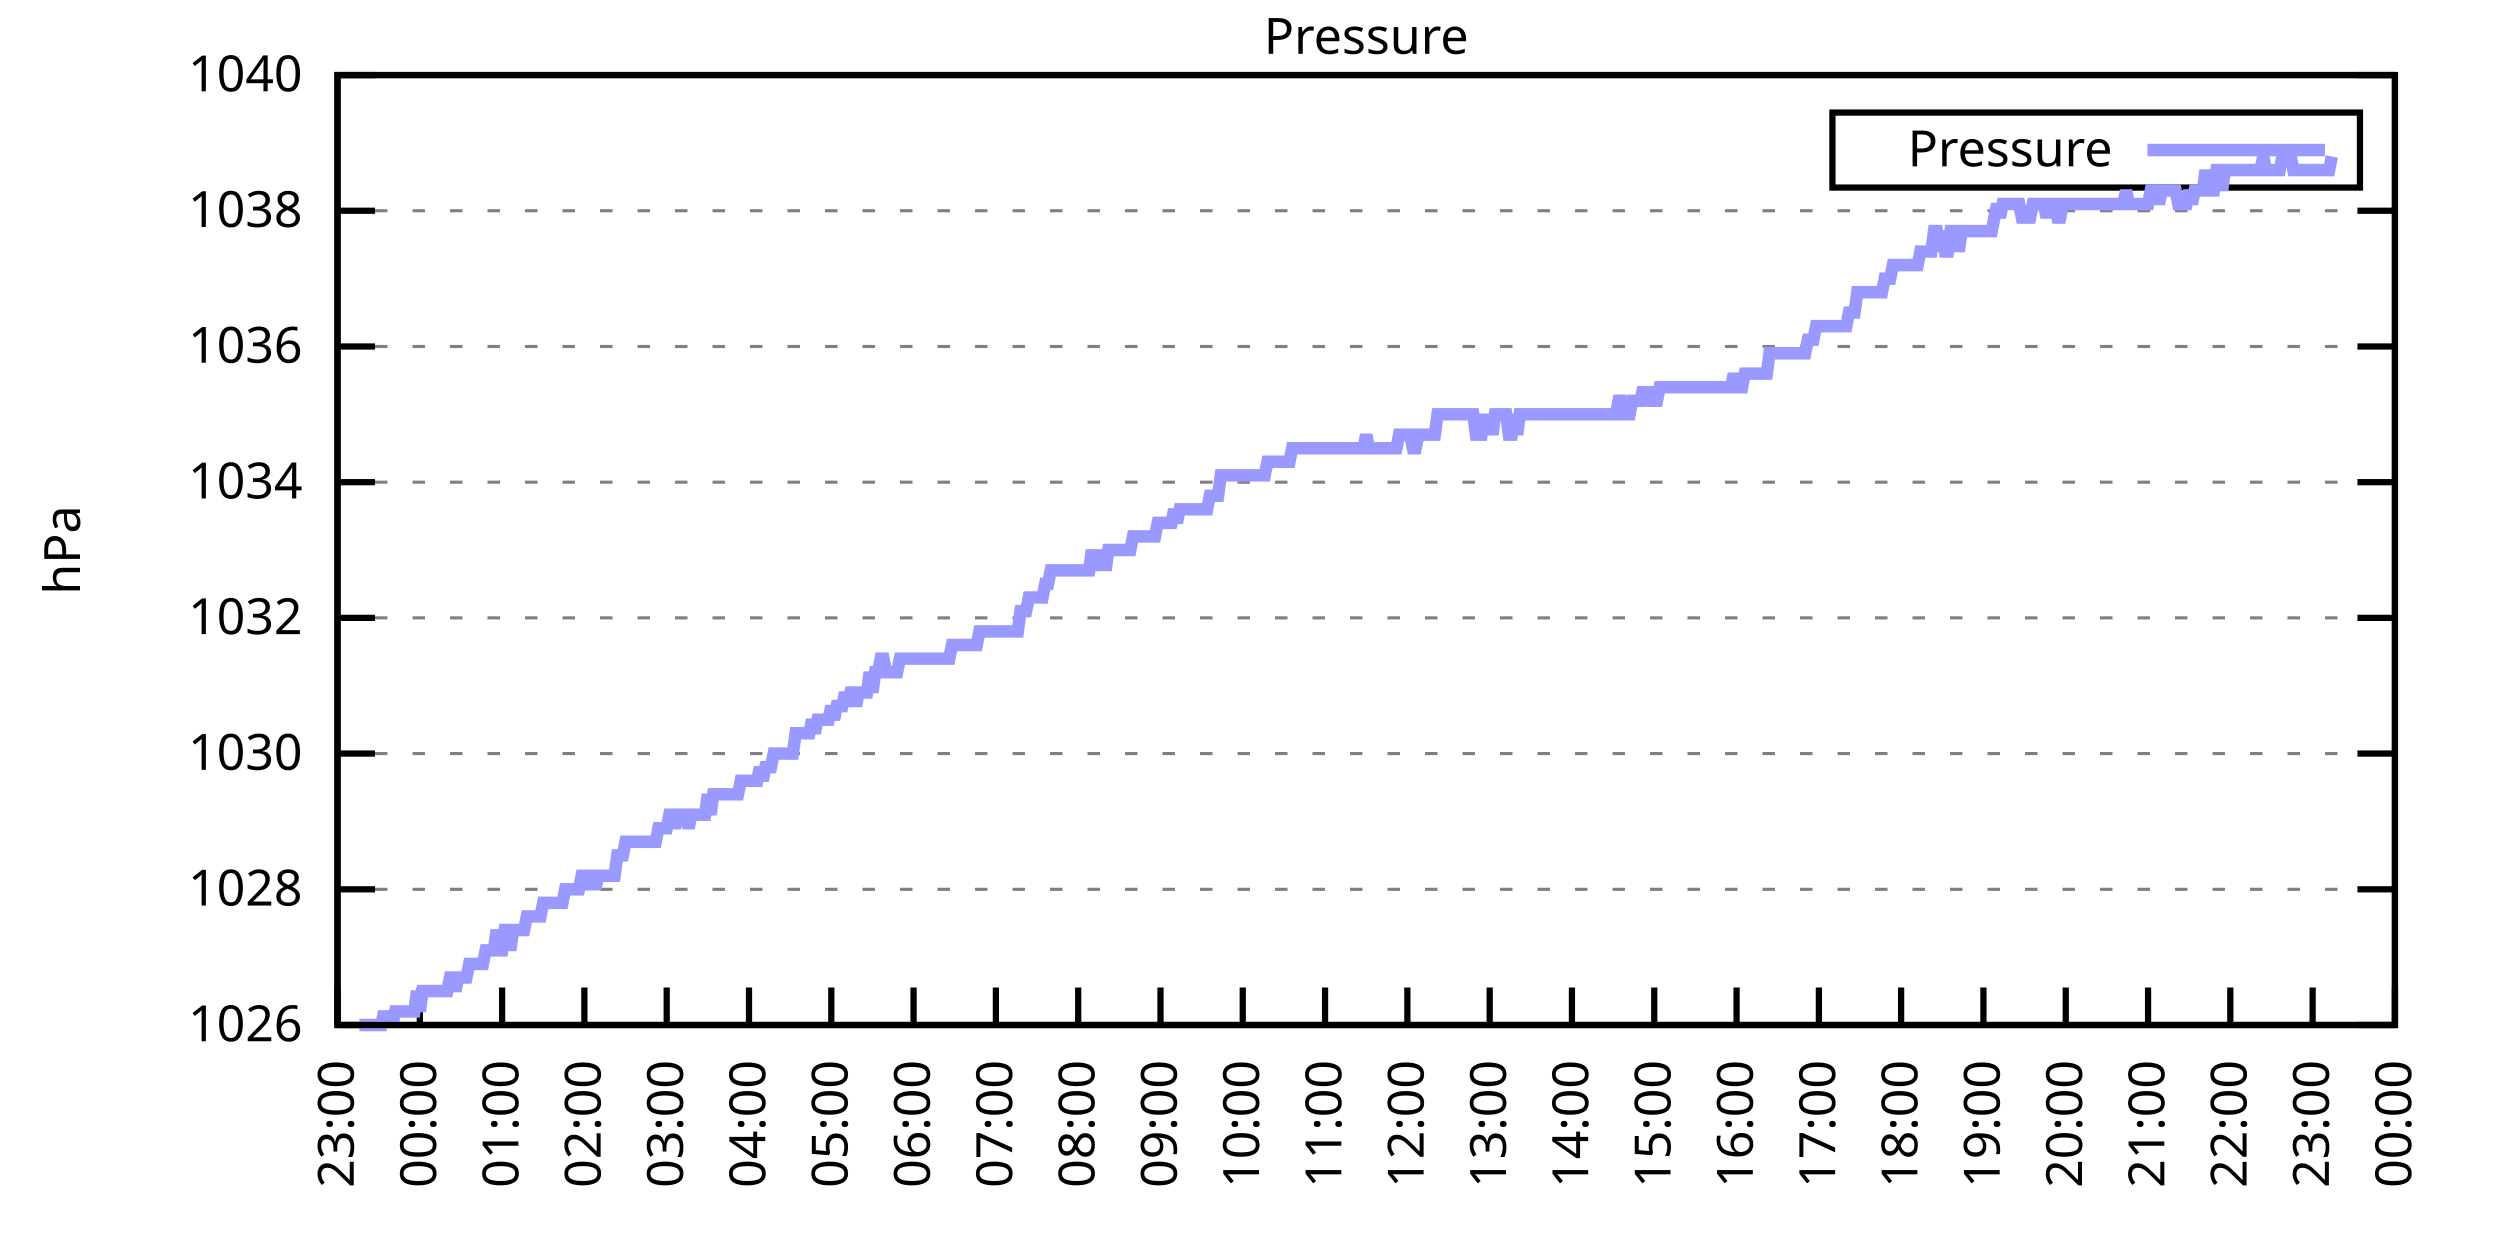
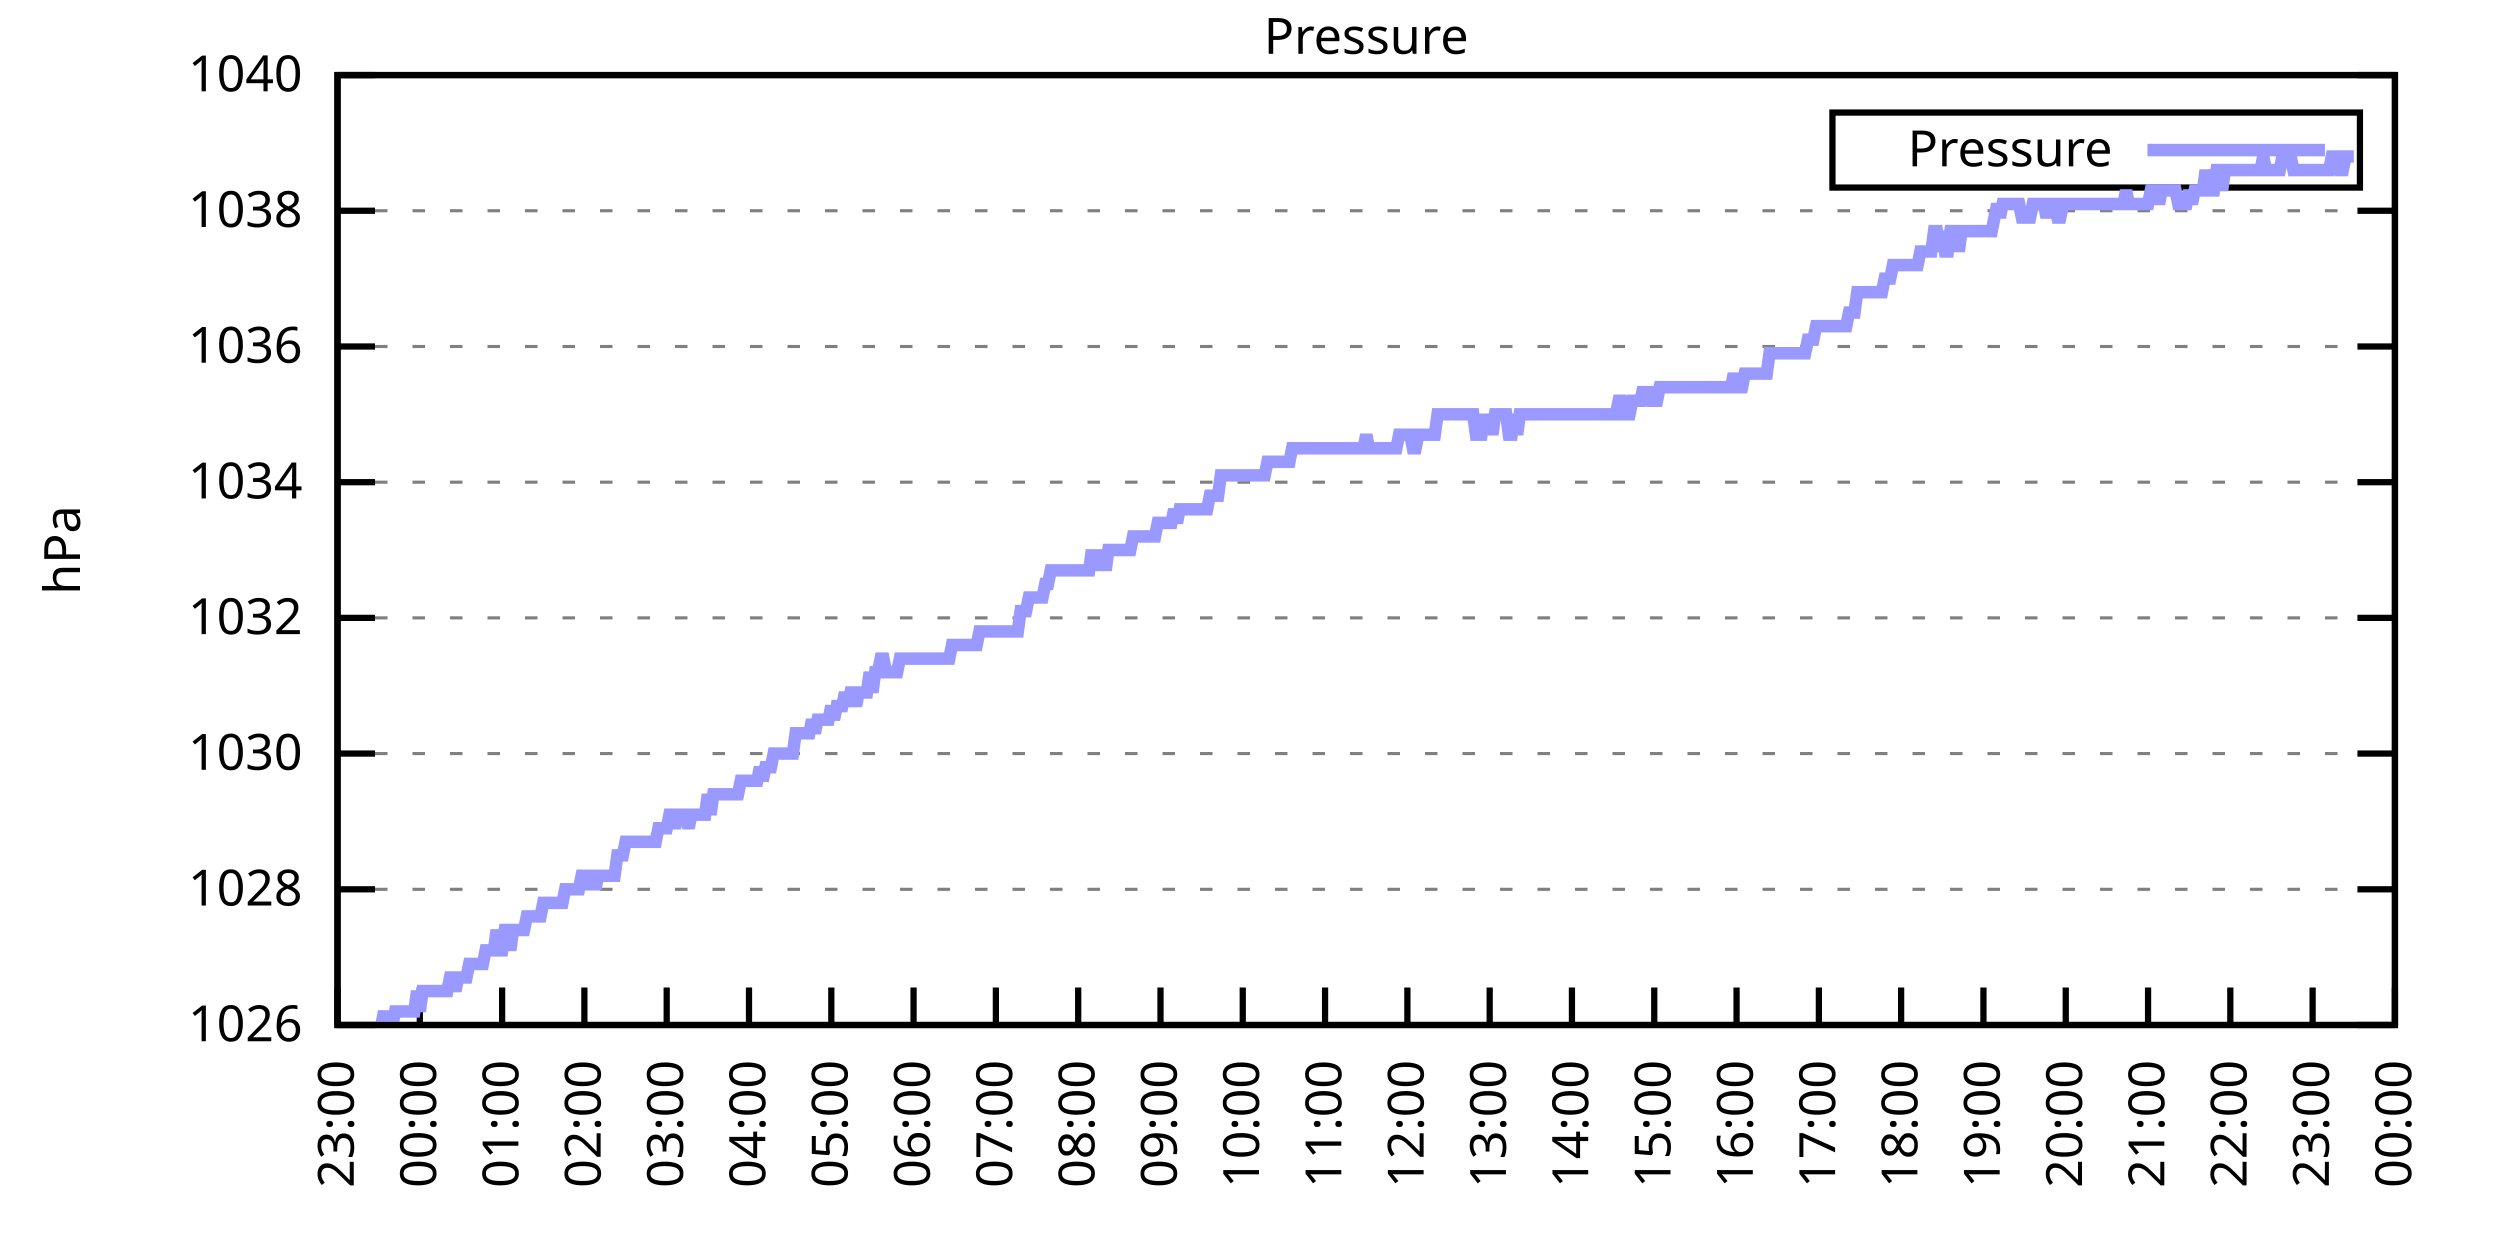
<svg xmlns="http://www.w3.org/2000/svg" xmlns:xlink="http://www.w3.org/1999/xlink" width="400" height="200" viewBox="0 0 400 200">
  <g id="gnuplot_canvas">
    <rect x="0" y="0" width="400" height="200" fill="none" />
    <defs>
      <circle id="gpDot" r="0.5" stroke-width="0.5" stroke="currentColor" />
      <path id="gpPt0" stroke-width="0.333" stroke="currentColor" d="M-1,0 h2 M0,-1 v2" />
      <path id="gpPt1" stroke-width="0.333" stroke="currentColor" d="M-1,-1 L1,1 M1,-1 L-1,1" />
      <path id="gpPt2" stroke-width="0.333" stroke="currentColor" d="M-1,0 L1,0 M0,-1 L0,1 M-1,-1 L1,1 M-1,1 L1,-1" />
      <rect id="gpPt3" stroke-width="0.333" stroke="currentColor" x="-1" y="-1" width="2" height="2" />
      <rect id="gpPt4" stroke-width="0.333" stroke="currentColor" fill="currentColor" x="-1" y="-1" width="2" height="2" />
      <circle id="gpPt5" stroke-width="0.333" stroke="currentColor" cx="0" cy="0" r="1" />
      <use xlink:href="#gpPt5" id="gpPt6" fill="currentColor" stroke="none" />
      <path id="gpPt7" stroke-width="0.333" stroke="currentColor" d="M0,-1.33 L-1.33,0.67 L1.33,0.67 z" />
      <use xlink:href="#gpPt7" id="gpPt8" fill="currentColor" stroke="none" />
      <use xlink:href="#gpPt7" id="gpPt9" stroke="currentColor" transform="rotate(180)" />
      <use xlink:href="#gpPt9" id="gpPt10" fill="currentColor" stroke="none" />
      <use xlink:href="#gpPt3" id="gpPt11" stroke="currentColor" transform="rotate(45)" />
      <use xlink:href="#gpPt11" id="gpPt12" fill="currentColor" stroke="none" />
      <path id="gpPt13" stroke-width="0.333" stroke="currentColor" d="M0,1.330 L1.265,0.411 L0.782,-1.067 L-0.782,-1.076 L-1.265,0.411 z" />
      <use xlink:href="#gpPt13" id="gpPt14" fill="currentColor" stroke="none" />
      <filter id="textbox" filterUnits="objectBoundingBox" x="0" y="0" height="1" width="1">
        <feFlood flood-color="white" flood-opacity="1" result="bgnd" />
        <feComposite in="SourceGraphic" in2="bgnd" operator="atop" />
      </filter>
      <filter id="greybox" filterUnits="objectBoundingBox" x="0" y="0" height="1" width="1">
        <feFlood flood-color="lightgrey" flood-opacity="1" result="grey" />
        <feComposite in="SourceGraphic" in2="grey" operator="atop" />
      </filter>
    </defs>
    <g fill="none" color="white" stroke="currentColor" stroke-width="1.00" stroke-linecap="butt" stroke-linejoin="miter">
</g>
    <g fill="none" color="black" stroke="currentColor" stroke-width="1.00" stroke-linecap="butt" stroke-linejoin="miter">
      <g stroke="none" shape-rendering="crispEdges">
        <polygon fill="rgb(255, 255, 255)" points="54.00,164.00 383.18,164.00 383.18,12.02 54.00,12.02 " />
      </g>
    </g>
    <g fill="none" color="black" stroke="currentColor" stroke-width="1.00" stroke-linecap="butt" stroke-linejoin="miter">
</g>
    <g fill="none" color="black" stroke="black" stroke-width="0.50" stroke-linecap="butt" stroke-linejoin="miter">
</g>
    <g fill="none" color="gray" stroke="currentColor" stroke-width="0.50" stroke-linecap="butt" stroke-linejoin="miter">
      <path stroke="gray" stroke-dasharray="2,4" class="gridline" d="M54.00,164.00 L383.19,164.00  " />
    </g>
    <g fill="none" color="gray" stroke="gray" stroke-width="1.00" stroke-linecap="butt" stroke-linejoin="miter">
</g>
    <g fill="none" color="black" stroke="currentColor" stroke-width="1.00" stroke-linecap="butt" stroke-linejoin="miter">
      <path stroke="black" d="M54.00,164.00 L60.00,164.00 M383.19,164.00 L377.19,164.00  " />
      <g transform="translate(48.40,166.60)" stroke="none" fill="black" font-family="Sans" font-size="8.00" text-anchor="end">
        <text>
          <tspan font-family="Sans"> 1026</tspan>
        </text>
      </g>
    </g>
    <g fill="none" color="black" stroke="currentColor" stroke-width="1.00" stroke-linecap="butt" stroke-linejoin="miter">
</g>
    <g fill="none" color="black" stroke="black" stroke-width="0.50" stroke-linecap="butt" stroke-linejoin="miter">
</g>
    <g fill="none" color="gray" stroke="currentColor" stroke-width="0.50" stroke-linecap="butt" stroke-linejoin="miter">
      <path stroke="gray" stroke-dasharray="2,4" class="gridline" d="M54.00,142.29 L383.19,142.29  " />
    </g>
    <g fill="none" color="gray" stroke="gray" stroke-width="1.00" stroke-linecap="butt" stroke-linejoin="miter">
</g>
    <g fill="none" color="black" stroke="currentColor" stroke-width="1.00" stroke-linecap="butt" stroke-linejoin="miter">
      <path stroke="black" d="M54.00,142.29 L60.00,142.29 M383.19,142.29 L377.19,142.29  " />
      <g transform="translate(48.40,144.89)" stroke="none" fill="black" font-family="Sans" font-size="8.00" text-anchor="end">
        <text>
          <tspan font-family="Sans"> 1028</tspan>
        </text>
      </g>
    </g>
    <g fill="none" color="black" stroke="currentColor" stroke-width="1.00" stroke-linecap="butt" stroke-linejoin="miter">
</g>
    <g fill="none" color="black" stroke="black" stroke-width="0.50" stroke-linecap="butt" stroke-linejoin="miter">
</g>
    <g fill="none" color="gray" stroke="currentColor" stroke-width="0.50" stroke-linecap="butt" stroke-linejoin="miter">
      <path stroke="gray" stroke-dasharray="2,4" class="gridline" d="M54.00,120.57 L383.19,120.57  " />
    </g>
    <g fill="none" color="gray" stroke="gray" stroke-width="1.00" stroke-linecap="butt" stroke-linejoin="miter">
</g>
    <g fill="none" color="black" stroke="currentColor" stroke-width="1.00" stroke-linecap="butt" stroke-linejoin="miter">
      <path stroke="black" d="M54.00,120.57 L60.00,120.57 M383.19,120.57 L377.19,120.57  " />
      <g transform="translate(48.40,123.17)" stroke="none" fill="black" font-family="Sans" font-size="8.00" text-anchor="end">
        <text>
          <tspan font-family="Sans"> 1030</tspan>
        </text>
      </g>
    </g>
    <g fill="none" color="black" stroke="currentColor" stroke-width="1.00" stroke-linecap="butt" stroke-linejoin="miter">
</g>
    <g fill="none" color="black" stroke="black" stroke-width="0.50" stroke-linecap="butt" stroke-linejoin="miter">
</g>
    <g fill="none" color="gray" stroke="currentColor" stroke-width="0.50" stroke-linecap="butt" stroke-linejoin="miter">
      <path stroke="gray" stroke-dasharray="2,4" class="gridline" d="M54.00,98.86 L383.19,98.86  " />
    </g>
    <g fill="none" color="gray" stroke="gray" stroke-width="1.00" stroke-linecap="butt" stroke-linejoin="miter">
</g>
    <g fill="none" color="black" stroke="currentColor" stroke-width="1.00" stroke-linecap="butt" stroke-linejoin="miter">
      <path stroke="black" d="M54.00,98.86 L60.00,98.86 M383.19,98.86 L377.19,98.86  " />
      <g transform="translate(48.40,101.46)" stroke="none" fill="black" font-family="Sans" font-size="8.00" text-anchor="end">
        <text>
          <tspan font-family="Sans"> 1032</tspan>
        </text>
      </g>
    </g>
    <g fill="none" color="black" stroke="currentColor" stroke-width="1.00" stroke-linecap="butt" stroke-linejoin="miter">
</g>
    <g fill="none" color="black" stroke="black" stroke-width="0.50" stroke-linecap="butt" stroke-linejoin="miter">
</g>
    <g fill="none" color="gray" stroke="currentColor" stroke-width="0.50" stroke-linecap="butt" stroke-linejoin="miter">
      <path stroke="gray" stroke-dasharray="2,4" class="gridline" d="M54.00,77.15 L383.19,77.15  " />
    </g>
    <g fill="none" color="gray" stroke="gray" stroke-width="1.00" stroke-linecap="butt" stroke-linejoin="miter">
</g>
    <g fill="none" color="black" stroke="currentColor" stroke-width="1.00" stroke-linecap="butt" stroke-linejoin="miter">
      <path stroke="black" d="M54.00,77.15 L60.00,77.15 M383.19,77.15 L377.19,77.15  " />
      <g transform="translate(48.40,79.75)" stroke="none" fill="black" font-family="Sans" font-size="8.00" text-anchor="end">
        <text>
          <tspan font-family="Sans"> 1034</tspan>
        </text>
      </g>
    </g>
    <g fill="none" color="black" stroke="currentColor" stroke-width="1.00" stroke-linecap="butt" stroke-linejoin="miter">
</g>
    <g fill="none" color="black" stroke="black" stroke-width="0.50" stroke-linecap="butt" stroke-linejoin="miter">
</g>
    <g fill="none" color="gray" stroke="currentColor" stroke-width="0.50" stroke-linecap="butt" stroke-linejoin="miter">
      <path stroke="gray" stroke-dasharray="2,4" class="gridline" d="M54.00,55.44 L383.19,55.44  " />
    </g>
    <g fill="none" color="gray" stroke="gray" stroke-width="1.00" stroke-linecap="butt" stroke-linejoin="miter">
</g>
    <g fill="none" color="black" stroke="currentColor" stroke-width="1.00" stroke-linecap="butt" stroke-linejoin="miter">
      <path stroke="black" d="M54.00,55.44 L60.00,55.44 M383.19,55.44 L377.19,55.44  " />
      <g transform="translate(48.40,58.04)" stroke="none" fill="black" font-family="Sans" font-size="8.00" text-anchor="end">
        <text>
          <tspan font-family="Sans"> 1036</tspan>
        </text>
      </g>
    </g>
    <g fill="none" color="black" stroke="currentColor" stroke-width="1.00" stroke-linecap="butt" stroke-linejoin="miter">
</g>
    <g fill="none" color="black" stroke="black" stroke-width="0.50" stroke-linecap="butt" stroke-linejoin="miter">
</g>
    <g fill="none" color="gray" stroke="currentColor" stroke-width="0.50" stroke-linecap="butt" stroke-linejoin="miter">
      <path stroke="gray" stroke-dasharray="2,4" class="gridline" d="M54.00,33.72 L383.19,33.72  " />
    </g>
    <g fill="none" color="gray" stroke="gray" stroke-width="1.00" stroke-linecap="butt" stroke-linejoin="miter">
</g>
    <g fill="none" color="black" stroke="currentColor" stroke-width="1.00" stroke-linecap="butt" stroke-linejoin="miter">
      <path stroke="black" d="M54.00,33.72 L60.00,33.72 M383.19,33.72 L377.19,33.72  " />
      <g transform="translate(48.40,36.32)" stroke="none" fill="black" font-family="Sans" font-size="8.00" text-anchor="end">
        <text>
          <tspan font-family="Sans"> 1038</tspan>
        </text>
      </g>
    </g>
    <g fill="none" color="black" stroke="currentColor" stroke-width="1.00" stroke-linecap="butt" stroke-linejoin="miter">
</g>
    <g fill="none" color="black" stroke="black" stroke-width="0.50" stroke-linecap="butt" stroke-linejoin="miter">
</g>
    <g fill="none" color="gray" stroke="currentColor" stroke-width="0.50" stroke-linecap="butt" stroke-linejoin="miter">
      <path stroke="gray" stroke-dasharray="2,4" class="gridline" d="M54.00,12.01 L383.19,12.01  " />
    </g>
    <g fill="none" color="gray" stroke="gray" stroke-width="1.00" stroke-linecap="butt" stroke-linejoin="miter">
</g>
    <g fill="none" color="black" stroke="currentColor" stroke-width="1.00" stroke-linecap="butt" stroke-linejoin="miter">
      <path stroke="black" d="M54.00,12.01 L60.00,12.01 M383.19,12.01 L377.19,12.01  " />
      <g transform="translate(48.40,14.61)" stroke="none" fill="black" font-family="Sans" font-size="8.00" text-anchor="end">
        <text>
          <tspan font-family="Sans"> 1040</tspan>
        </text>
      </g>
    </g>
    <g fill="none" color="black" stroke="currentColor" stroke-width="1.00" stroke-linecap="butt" stroke-linejoin="miter">
      <path stroke="black" d="M54.00,164.00 L54.00,158.00  " />
      <g transform="translate(56.60,169.60) rotate(270.00)" stroke="none" fill="black" font-family="Sans" font-size="8.00" text-anchor="end">
        <text>
          <tspan font-family="Sans">23:00</tspan>
        </text>
      </g>
    </g>
    <g fill="none" color="black" stroke="currentColor" stroke-width="1.00" stroke-linecap="butt" stroke-linejoin="miter">
      <path stroke="black" d="M67.17,164.00 L67.17,158.00  " />
      <g transform="translate(69.77,169.60) rotate(270.00)" stroke="none" fill="black" font-family="Sans" font-size="8.00" text-anchor="end">
        <text>
          <tspan font-family="Sans">00:00</tspan>
        </text>
      </g>
    </g>
    <g fill="none" color="black" stroke="currentColor" stroke-width="1.00" stroke-linecap="butt" stroke-linejoin="miter">
      <path stroke="black" d="M80.34,164.00 L80.34,158.00  " />
      <g transform="translate(82.94,169.60) rotate(270.00)" stroke="none" fill="black" font-family="Sans" font-size="8.00" text-anchor="end">
        <text>
          <tspan font-family="Sans">01:00</tspan>
        </text>
      </g>
    </g>
    <g fill="none" color="black" stroke="currentColor" stroke-width="1.00" stroke-linecap="butt" stroke-linejoin="miter">
      <path stroke="black" d="M93.50,164.00 L93.50,158.00  " />
      <g transform="translate(96.10,169.60) rotate(270.00)" stroke="none" fill="black" font-family="Sans" font-size="8.00" text-anchor="end">
        <text>
          <tspan font-family="Sans">02:00</tspan>
        </text>
      </g>
    </g>
    <g fill="none" color="black" stroke="currentColor" stroke-width="1.00" stroke-linecap="butt" stroke-linejoin="miter">
      <path stroke="black" d="M106.67,164.00 L106.67,158.00  " />
      <g transform="translate(109.27,169.60) rotate(270.00)" stroke="none" fill="black" font-family="Sans" font-size="8.00" text-anchor="end">
        <text>
          <tspan font-family="Sans">03:00</tspan>
        </text>
      </g>
    </g>
    <g fill="none" color="black" stroke="currentColor" stroke-width="1.00" stroke-linecap="butt" stroke-linejoin="miter">
      <path stroke="black" d="M119.84,164.00 L119.84,158.00  " />
      <g transform="translate(122.44,169.60) rotate(270.00)" stroke="none" fill="black" font-family="Sans" font-size="8.00" text-anchor="end">
        <text>
          <tspan font-family="Sans">04:00</tspan>
        </text>
      </g>
    </g>
    <g fill="none" color="black" stroke="currentColor" stroke-width="1.00" stroke-linecap="butt" stroke-linejoin="miter">
      <path stroke="black" d="M133.01,164.00 L133.01,158.00  " />
      <g transform="translate(135.61,169.60) rotate(270.00)" stroke="none" fill="black" font-family="Sans" font-size="8.00" text-anchor="end">
        <text>
          <tspan font-family="Sans">05:00</tspan>
        </text>
      </g>
    </g>
    <g fill="none" color="black" stroke="currentColor" stroke-width="1.00" stroke-linecap="butt" stroke-linejoin="miter">
      <path stroke="black" d="M146.17,164.00 L146.17,158.00  " />
      <g transform="translate(148.77,169.60) rotate(270.00)" stroke="none" fill="black" font-family="Sans" font-size="8.00" text-anchor="end">
        <text>
          <tspan font-family="Sans">06:00</tspan>
        </text>
      </g>
    </g>
    <g fill="none" color="black" stroke="currentColor" stroke-width="1.00" stroke-linecap="butt" stroke-linejoin="miter">
      <path stroke="black" d="M159.34,164.00 L159.34,158.00  " />
      <g transform="translate(161.94,169.60) rotate(270.00)" stroke="none" fill="black" font-family="Sans" font-size="8.00" text-anchor="end">
        <text>
          <tspan font-family="Sans">07:00</tspan>
        </text>
      </g>
    </g>
    <g fill="none" color="black" stroke="currentColor" stroke-width="1.00" stroke-linecap="butt" stroke-linejoin="miter">
      <path stroke="black" d="M172.51,164.00 L172.51,158.00  " />
      <g transform="translate(175.11,169.60) rotate(270.00)" stroke="none" fill="black" font-family="Sans" font-size="8.00" text-anchor="end">
        <text>
          <tspan font-family="Sans">08:00</tspan>
        </text>
      </g>
    </g>
    <g fill="none" color="black" stroke="currentColor" stroke-width="1.00" stroke-linecap="butt" stroke-linejoin="miter">
      <path stroke="black" d="M185.68,164.00 L185.68,158.00  " />
      <g transform="translate(188.28,169.60) rotate(270.00)" stroke="none" fill="black" font-family="Sans" font-size="8.00" text-anchor="end">
        <text>
          <tspan font-family="Sans">09:00</tspan>
        </text>
      </g>
    </g>
    <g fill="none" color="black" stroke="currentColor" stroke-width="1.00" stroke-linecap="butt" stroke-linejoin="miter">
      <path stroke="black" d="M198.84,164.00 L198.84,158.00  " />
      <g transform="translate(201.44,169.60) rotate(270.00)" stroke="none" fill="black" font-family="Sans" font-size="8.00" text-anchor="end">
        <text>
          <tspan font-family="Sans">10:00</tspan>
        </text>
      </g>
    </g>
    <g fill="none" color="black" stroke="currentColor" stroke-width="1.00" stroke-linecap="butt" stroke-linejoin="miter">
      <path stroke="black" d="M212.01,164.00 L212.01,158.00  " />
      <g transform="translate(214.61,169.60) rotate(270.00)" stroke="none" fill="black" font-family="Sans" font-size="8.00" text-anchor="end">
        <text>
          <tspan font-family="Sans">11:00</tspan>
        </text>
      </g>
    </g>
    <g fill="none" color="black" stroke="currentColor" stroke-width="1.00" stroke-linecap="butt" stroke-linejoin="miter">
      <path stroke="black" d="M225.18,164.00 L225.18,158.00  " />
      <g transform="translate(227.78,169.60) rotate(270.00)" stroke="none" fill="black" font-family="Sans" font-size="8.00" text-anchor="end">
        <text>
          <tspan font-family="Sans">12:00</tspan>
        </text>
      </g>
    </g>
    <g fill="none" color="black" stroke="currentColor" stroke-width="1.00" stroke-linecap="butt" stroke-linejoin="miter">
      <path stroke="black" d="M238.35,164.00 L238.35,158.00  " />
      <g transform="translate(240.95,169.60) rotate(270.00)" stroke="none" fill="black" font-family="Sans" font-size="8.00" text-anchor="end">
        <text>
          <tspan font-family="Sans">13:00</tspan>
        </text>
      </g>
    </g>
    <g fill="none" color="black" stroke="currentColor" stroke-width="1.00" stroke-linecap="butt" stroke-linejoin="miter">
      <path stroke="black" d="M251.51,164.00 L251.51,158.00  " />
      <g transform="translate(254.11,169.60) rotate(270.00)" stroke="none" fill="black" font-family="Sans" font-size="8.00" text-anchor="end">
        <text>
          <tspan font-family="Sans">14:00</tspan>
        </text>
      </g>
    </g>
    <g fill="none" color="black" stroke="currentColor" stroke-width="1.00" stroke-linecap="butt" stroke-linejoin="miter">
      <path stroke="black" d="M264.68,164.00 L264.68,158.00  " />
      <g transform="translate(267.28,169.60) rotate(270.00)" stroke="none" fill="black" font-family="Sans" font-size="8.00" text-anchor="end">
        <text>
          <tspan font-family="Sans">15:00</tspan>
        </text>
      </g>
    </g>
    <g fill="none" color="black" stroke="currentColor" stroke-width="1.00" stroke-linecap="butt" stroke-linejoin="miter">
      <path stroke="black" d="M277.85,164.00 L277.85,158.00  " />
      <g transform="translate(280.45,169.60) rotate(270.00)" stroke="none" fill="black" font-family="Sans" font-size="8.00" text-anchor="end">
        <text>
          <tspan font-family="Sans">16:00</tspan>
        </text>
      </g>
    </g>
    <g fill="none" color="black" stroke="currentColor" stroke-width="1.00" stroke-linecap="butt" stroke-linejoin="miter">
      <path stroke="black" d="M291.02,164.00 L291.02,158.00  " />
      <g transform="translate(293.62,169.60) rotate(270.00)" stroke="none" fill="black" font-family="Sans" font-size="8.00" text-anchor="end">
        <text>
          <tspan font-family="Sans">17:00</tspan>
        </text>
      </g>
    </g>
    <g fill="none" color="black" stroke="currentColor" stroke-width="1.00" stroke-linecap="butt" stroke-linejoin="miter">
      <path stroke="black" d="M304.18,164.00 L304.18,158.00  " />
      <g transform="translate(306.78,169.60) rotate(270.00)" stroke="none" fill="black" font-family="Sans" font-size="8.00" text-anchor="end">
        <text>
          <tspan font-family="Sans">18:00</tspan>
        </text>
      </g>
    </g>
    <g fill="none" color="black" stroke="currentColor" stroke-width="1.00" stroke-linecap="butt" stroke-linejoin="miter">
      <path stroke="black" d="M317.35,164.00 L317.35,158.00  " />
      <g transform="translate(319.95,169.60) rotate(270.00)" stroke="none" fill="black" font-family="Sans" font-size="8.00" text-anchor="end">
        <text>
          <tspan font-family="Sans">19:00</tspan>
        </text>
      </g>
    </g>
    <g fill="none" color="black" stroke="currentColor" stroke-width="1.00" stroke-linecap="butt" stroke-linejoin="miter">
      <path stroke="black" d="M330.52,164.00 L330.52,158.00  " />
      <g transform="translate(333.12,169.60) rotate(270.00)" stroke="none" fill="black" font-family="Sans" font-size="8.00" text-anchor="end">
        <text>
          <tspan font-family="Sans">20:00</tspan>
        </text>
      </g>
    </g>
    <g fill="none" color="black" stroke="currentColor" stroke-width="1.00" stroke-linecap="butt" stroke-linejoin="miter">
      <path stroke="black" d="M343.69,164.00 L343.69,158.00  " />
      <g transform="translate(346.29,169.60) rotate(270.00)" stroke="none" fill="black" font-family="Sans" font-size="8.00" text-anchor="end">
        <text>
          <tspan font-family="Sans">21:00</tspan>
        </text>
      </g>
    </g>
    <g fill="none" color="black" stroke="currentColor" stroke-width="1.00" stroke-linecap="butt" stroke-linejoin="miter">
      <path stroke="black" d="M356.85,164.00 L356.85,158.00  " />
      <g transform="translate(359.45,169.60) rotate(270.00)" stroke="none" fill="black" font-family="Sans" font-size="8.00" text-anchor="end">
        <text>
          <tspan font-family="Sans">22:00</tspan>
        </text>
      </g>
    </g>
    <g fill="none" color="black" stroke="currentColor" stroke-width="1.00" stroke-linecap="butt" stroke-linejoin="miter">
      <path stroke="black" d="M370.02,164.00 L370.02,158.00  " />
      <g transform="translate(372.62,169.60) rotate(270.00)" stroke="none" fill="black" font-family="Sans" font-size="8.00" text-anchor="end">
        <text>
          <tspan font-family="Sans">23:00</tspan>
        </text>
      </g>
    </g>
    <g fill="none" color="black" stroke="currentColor" stroke-width="1.00" stroke-linecap="butt" stroke-linejoin="miter">
      <path stroke="black" d="M383.19,164.00 L383.19,158.00  " />
      <g transform="translate(385.79,169.60) rotate(270.00)" stroke="none" fill="black" font-family="Sans" font-size="8.00" text-anchor="end">
        <text>
          <tspan font-family="Sans">00:00</tspan>
        </text>
      </g>
    </g>
    <g fill="none" color="black" stroke="currentColor" stroke-width="1.00" stroke-linecap="butt" stroke-linejoin="miter">
</g>
    <g fill="none" color="black" stroke="currentColor" stroke-width="1.00" stroke-linecap="butt" stroke-linejoin="miter">
      <path stroke="black" d="M54.00,12.01 L54.00,164.00 L383.19,164.00 L383.19,12.01 L54.00,12.01 Z  " />
    </g>
    <g fill="none" color="black" stroke="currentColor" stroke-width="1.00" stroke-linecap="butt" stroke-linejoin="miter">
</g>
    <g fill="none" color="black" stroke="currentColor" stroke-width="1.00" stroke-linecap="butt" stroke-linejoin="miter">
      <path stroke="black" d="M293.19,30.01 L293.19,18.01 L377.59,18.01 L377.59,30.01 L293.19,30.01 Z  " />
    </g>
    <g id="Pressure_plot_1">
      <g fill="none" color="white" stroke="black" stroke-width="2.00" stroke-linecap="butt" stroke-linejoin="miter">
</g>
      <g fill="none" color="black" stroke="currentColor" stroke-width="2.00" stroke-linecap="butt" stroke-linejoin="miter">
        <g transform="translate(337.99,26.61)" stroke="none" fill="black" font-family="Sans" font-size="8.00" text-anchor="end">
          <text>
            <tspan font-family="Sans">Pressure</tspan>
          </text>
        </g>
      </g>
      <g fill="none" color="black" stroke="currentColor" stroke-width="2.00" stroke-linecap="butt" stroke-linejoin="miter">
-         <path stroke="rgb(153, 153, 255)" d="M343.59,24.01 L371.99,24.01 M57.51,164.00 L57.95,164.00 L58.39,164.00 L58.83,164.00 L59.27,164.00 L59.71,164.00   L60.14,164.00 L60.58,164.00 L61.02,164.00 L61.46,161.83 L61.90,164.00 L62.34,161.83 L62.78,164.00 L63.22,161.83   L63.66,161.83 L64.10,161.83 L64.53,161.83 L64.97,161.83 L65.41,161.83 L65.85,161.83 L66.29,161.83 L66.73,158.57   L67.17,161.83 L67.61,158.57 L68.05,158.57 L68.48,158.57 L68.92,158.57 L69.36,158.57 L69.80,158.57 L70.24,158.57   L70.68,158.57 L71.12,158.57 L71.56,158.57 L72.00,156.40 L72.43,156.40 L72.87,158.57 L73.31,156.40 L73.75,156.40   L74.19,156.40 L74.63,156.40 L75.07,154.23 L75.51,154.23 L75.95,154.23 L76.38,154.23 L76.82,154.23 L77.26,154.23   L77.70,152.06 L78.14,152.06 L78.58,152.06 L79.02,152.06 L79.46,148.80 L79.90,152.06 L80.34,152.06 L80.77,148.80   L81.21,148.80 L81.65,152.06 L82.09,148.80 L82.53,148.80 L82.97,148.80 L83.41,148.80 L83.85,148.80 L84.29,146.63   L84.72,146.63 L85.16,146.63 L85.60,146.63 L86.04,146.63 L86.48,146.63 L86.92,144.46 L87.36,144.46 L87.80,144.46   L88.24,144.46 L88.67,144.46 L89.11,144.46 L89.55,144.46 L89.99,144.46 L90.43,142.29 L90.87,142.29 L91.31,142.29   L91.75,142.29 L92.19,142.29 L92.62,142.29 L93.06,140.12 L93.50,140.12 L93.94,142.29 L94.38,140.12 L94.82,140.12   L95.26,142.29 L95.70,140.12 L96.14,140.12 L96.58,140.12 L97.01,140.12 L97.45,140.12 L97.89,140.12 L98.33,140.12   L98.77,136.86 L99.21,136.86 L99.65,136.86 L100.09,134.69 L100.53,134.69 L100.96,134.69 L101.40,134.69 L101.84,134.69   L102.28,134.69 L102.72,134.69 L103.16,134.69 L103.60,134.69 L104.04,134.69 L104.48,134.69 L104.91,134.69 L105.35,132.52   L105.79,132.52 L106.23,132.52 L106.67,132.52 L107.11,130.35 L107.55,130.35 L107.99,132.52 L108.43,130.35 L108.87,130.35   L109.30,130.35 L109.74,130.35 L110.18,132.52 L110.62,130.35 L111.06,130.35 L111.50,130.35 L111.94,130.35 L112.38,130.35   L112.82,130.35 L113.25,127.09 L113.69,130.35 L114.13,127.09 L114.57,127.09 L115.01,127.09 L115.45,127.09 L115.89,127.09   L116.33,127.09 L116.77,127.09 L117.20,127.09 L117.64,127.09 L118.08,127.09 L118.52,124.92 L118.96,124.92 L119.40,124.92   L119.84,124.92 L120.28,124.92 L120.72,124.92 L121.15,124.92 L121.59,122.75 L122.03,124.92 L122.47,122.75 L122.91,122.75   L123.35,122.75 L123.79,120.57 L124.23,120.57 L124.67,120.57 L125.11,120.57 L125.54,120.57 L125.98,120.57 L126.42,120.57   L126.86,120.57 L127.30,117.32 L127.74,117.32 L128.18,117.32 L128.62,117.32 L129.06,117.32 L129.49,117.32 L129.93,115.15   L130.37,117.32 L130.81,115.15 L131.25,115.15 L131.69,115.15 L132.13,115.15 L132.57,115.15 L133.01,112.97 L133.44,115.15   L133.88,112.97 L134.32,112.97 L134.76,112.97 L135.20,110.80 L135.64,112.97 L136.08,110.80 L136.52,110.80 L136.96,112.97   L137.39,110.80 L137.83,110.80 L138.27,110.80 L138.71,110.80 L139.15,107.55 L139.59,110.80 L140.03,107.55 L140.47,107.55   L140.91,105.38 L141.35,105.38 L141.78,107.55 L142.22,107.55 L142.66,107.55 L143.10,107.55 L143.54,107.55 L143.98,105.38   L144.42,105.38 L144.86,105.38 L145.30,105.38 L145.73,105.38 L146.17,105.38 L146.61,105.38 L147.05,105.38 L147.49,105.38   L147.93,105.38 L148.37,105.38 L148.81,105.38 L149.25,105.38 L149.68,105.38 L150.12,105.38 L150.56,105.38 L151.00,105.38   L151.44,105.38 L151.88,105.38 L152.32,103.20 L152.76,103.20 L153.20,103.20 L153.63,103.20 L154.07,103.20 L154.51,103.20   L154.95,103.20 L155.39,103.20 L155.83,103.20 L156.27,103.20 L156.71,101.03 L157.15,101.03 L157.59,101.03 L158.02,101.03   L158.46,101.03 L158.90,101.03 L159.34,101.03 L159.78,101.03 L160.22,101.03 L160.66,101.03 L161.10,101.03 L161.54,101.03   L161.97,101.03 L162.41,101.03 L162.85,101.03 L163.29,97.78 L163.73,97.78 L164.17,97.78 L164.61,95.60 L165.05,95.60   L165.49,95.60 L165.92,95.60 L166.36,95.60 L166.80,95.60 L167.24,93.43 L167.68,93.43 L168.12,91.26 L168.56,91.26   L169.00,91.26 L169.44,91.26 L169.87,91.26 L170.31,91.26 L170.75,91.26 L171.19,91.26 L171.63,91.26 L172.07,91.26   L172.51,91.26 L172.95,91.26 L173.39,91.26 L173.83,91.26 L174.26,91.26 L174.70,88.00 L175.14,91.26 L175.58,88.00   L176.02,91.26 L176.46,88.00 L176.90,91.26 L177.34,88.00 L177.78,88.00 L178.21,88.00 L178.65,88.00 L179.09,88.00   L179.53,88.00 L179.97,88.00 L180.41,88.00 L180.85,88.00 L181.29,85.83 L181.73,85.83 L182.16,85.83 L182.60,85.83   L183.04,85.83 L183.48,85.83 L183.92,85.83 L184.36,85.83 L184.80,85.83 L185.24,83.66 L185.68,83.66 L186.11,83.66   L186.55,83.66 L186.99,83.66 L187.43,83.66 L187.87,81.49 L188.31,83.66 L188.75,81.49 L189.19,81.49 L189.63,81.49   L190.07,81.49 L190.50,81.49 L190.94,81.49 L191.38,81.49 L191.82,81.49 L192.26,81.49 L192.70,81.49 L193.14,81.49   L193.58,79.32 L194.02,79.32 L194.45,79.32 L194.89,79.32 L195.33,76.06 L195.77,76.06 L196.21,76.06 L196.65,76.06   L197.09,76.06 L197.53,76.06 L197.97,76.06 L198.40,76.06 L198.84,76.06 L199.28,76.06 L199.72,76.06 L200.16,76.06   L200.60,76.06 L201.04,76.06 L201.48,76.06 L201.92,76.06 L202.35,76.06 L202.79,73.89 L203.23,73.89 L203.67,73.89   L204.11,73.89 L204.55,73.89 L204.99,73.89 L205.43,73.89 L205.87,73.89 L206.31,73.89 L206.74,71.72 L207.18,71.72   L207.62,71.72 L208.06,71.72 L208.50,71.72 L208.94,71.72 L209.38,71.72 L209.82,71.72 L210.26,71.72 L210.69,71.72   L211.13,71.72 L211.57,71.72 L212.01,71.72 L212.45,71.72 L212.89,71.72 L213.33,71.72 L213.77,71.72 L214.21,71.72   L214.64,71.72 L215.08,71.72 L215.52,71.72 L215.96,71.72 L216.40,71.72 L216.84,71.72 L217.28,71.72 L217.72,71.72   L218.16,71.72 L218.60,69.55 L219.03,71.72 L219.47,71.72 L219.91,71.72 L220.35,71.72 L220.79,71.72 L221.23,71.72   L221.67,71.72 L222.11,71.72 L222.55,71.72 L222.98,71.72 L223.42,71.72 L223.86,69.55 L224.30,69.55 L224.74,69.55   L225.18,69.55 L225.62,69.55 L226.06,71.72 L226.50,71.72 L226.93,69.55 L227.37,69.55 L227.81,69.55 L228.25,69.55   L228.69,69.55 L229.13,69.55 L229.57,69.55 L230.01,66.29 L230.45,66.29 L230.88,66.29 L231.32,66.29 L231.76,66.29   L232.20,66.29 L232.64,66.29 L233.08,66.29 L233.52,66.29 L233.96,66.29 L234.40,66.29 L234.84,66.29 L235.27,66.29   L235.71,66.29 L236.15,69.55 L236.59,69.55 L237.03,69.55 L237.47,66.29 L237.91,69.55 L238.35,66.29 L238.79,69.55   L239.22,66.29 L239.66,66.29 L240.10,66.29 L240.54,66.29 L240.98,66.29 L241.42,69.55 L241.86,69.55 L242.30,66.29   L242.74,69.55 L243.17,66.29 L243.61,66.29 L244.05,66.29 L244.49,66.29 L244.93,66.29 L245.37,66.29 L245.81,66.29   L246.25,66.29 L246.69,66.29 L247.12,66.29 L247.56,66.29 L248.00,66.29 L248.44,66.29 L248.88,66.29 L249.32,66.29   L249.76,66.29 L250.20,66.29 L250.64,66.29 L251.08,66.29 L251.51,66.29 L251.95,66.29 L252.39,66.29 L252.83,66.29   L253.27,66.29 L253.71,66.29 L254.15,66.29 L254.59,66.29 L255.03,66.29 L255.46,66.29 L255.90,66.29 L256.34,66.29   L256.78,66.29 L257.22,66.29 L257.66,66.29 L258.10,66.29 L258.54,66.29 L258.98,64.12 L259.41,64.12 L259.85,66.29   L260.29,66.29 L260.73,66.29 L261.17,64.12 L261.61,64.12 L262.05,64.12 L262.49,64.12 L262.93,61.95 L263.36,64.12   L263.80,61.95 L264.24,64.12 L264.68,64.12 L265.12,64.12 L265.56,61.95 L266.00,61.95 L266.44,61.95 L266.88,61.95   L267.32,61.95 L267.75,61.95 L268.19,61.95 L268.63,61.95 L269.07,61.95 L269.51,61.95 L269.95,61.95 L270.39,61.95   L270.83,61.95 L271.27,61.95 L271.70,61.95 L272.14,61.95 L272.58,61.95 L273.02,61.95 L273.46,61.95 L273.90,61.95   L274.34,61.95 L274.78,61.95 L275.22,61.95 L275.65,61.95 L276.09,61.95 L276.53,61.95 L276.97,61.95 L277.41,59.78   L277.85,61.95 L278.29,61.95 L278.73,61.95 L279.17,59.78 L279.60,59.78 L280.04,59.78 L280.48,59.78 L280.92,59.78   L281.36,59.78 L281.80,59.78 L282.24,59.78 L282.68,59.78 L283.12,56.52 L283.56,56.52 L283.99,56.52 L284.43,56.52   L284.87,56.52 L285.31,56.52 L285.75,56.52 L286.19,56.52 L286.63,56.52 L287.07,56.52 L287.51,56.52 L287.94,56.52   L288.38,56.52 L288.82,56.52 L289.26,54.35 L289.70,54.35 L290.14,54.35 L290.58,52.18 L291.02,52.18 L291.46,52.18   L291.89,52.18 L292.33,52.18 L292.77,52.18 L293.21,52.18 L293.65,52.18 L294.09,52.18 L294.53,52.18 L294.97,52.18   L295.41,52.18 L295.84,50.01 L296.28,50.01 L296.72,50.01 L297.16,46.75 L297.60,46.75 L298.04,46.75 L298.48,46.75   L298.92,46.75 L299.36,46.75 L299.80,46.75 L300.23,46.75 L300.67,46.75 L301.11,46.75 L301.55,44.58 L301.99,44.58   L302.43,44.58 L302.87,42.41 L303.31,42.41 L303.75,42.41 L304.18,42.41 L304.62,42.41 L305.06,42.41 L305.50,42.41   L305.94,42.41 L306.38,42.41 L306.82,42.41 L307.26,40.24 L307.70,40.24 L308.13,40.24 L308.57,40.24 L309.01,40.24   L309.45,36.98 L309.89,36.98 L310.33,40.24 L310.77,36.98 L311.21,40.24 L311.65,40.24 L312.08,36.98 L312.52,36.98   L312.96,36.98 L313.40,40.24 L313.84,36.98 L314.28,36.98 L314.72,36.98 L315.16,36.98 L315.60,36.98 L316.04,36.98   L316.47,36.98 L316.91,36.98 L317.35,36.98 L317.79,36.98 L318.23,36.98 L318.67,36.98 L319.11,34.81 L319.55,32.64   L319.99,34.81 L320.42,32.64 L320.86,32.64 L321.30,32.64 L321.74,32.64 L322.18,32.64 L322.62,32.64 L323.06,32.64   L323.50,34.81 L323.94,34.81 L324.37,34.81 L324.81,34.81 L325.25,32.64 L325.69,32.64 L326.13,32.64 L326.57,32.64   L327.01,32.64 L327.45,34.81 L327.89,32.64 L328.33,32.64 L328.76,32.64 L329.20,34.81 L329.64,34.81 L330.08,32.64   L330.52,32.64 L330.96,32.64 L331.40,32.64 L331.84,32.64 L332.28,32.64 L332.71,32.64 L333.15,32.64 L333.59,32.64   L334.03,32.64 L334.47,32.64 L334.91,32.64 L335.35,32.64 L335.79,32.64 L336.23,32.64 L336.66,32.64 L337.10,32.64   L337.54,32.64 L337.98,32.64 L338.42,32.64 L338.86,32.64 L339.30,32.64 L339.74,32.64 L340.18,30.47 L340.61,32.64   L341.05,32.64 L341.49,32.64 L341.93,32.64 L342.37,32.64 L342.81,32.64 L343.25,32.64 L343.69,32.64 L344.13,30.47   L344.57,30.47 L345.00,30.47 L345.44,32.64 L345.88,30.47 L346.32,30.47 L346.76,30.47 L347.20,30.47 L347.64,30.47   L348.08,30.47 L348.52,32.64 L348.95,32.64 L349.39,32.64 L349.83,32.64 L350.27,30.47 L350.71,32.64 L351.15,30.47   L351.59,30.47 L352.03,30.47 L352.47,30.47 L352.90,27.21 L353.34,30.47 L353.78,30.47 L354.22,30.47 L354.66,27.21   L355.10,27.21 L355.54,30.47 L355.98,27.21 L356.42,27.21 L356.85,27.21 L357.29,27.21 L357.73,27.21 L358.17,27.21   L358.61,27.21 L359.05,27.21 L359.49,27.21 L359.93,27.21 L360.37,27.21 L360.81,27.21 L361.24,27.21 L361.68,27.21   L362.12,25.04 L362.56,27.21 L363.00,27.21 L363.44,27.21 L363.88,27.21 L364.32,27.21 L364.76,27.21 L365.19,25.04   L365.63,25.04 L366.07,25.04 L366.51,25.04 L366.95,27.21 L367.39,27.21 L367.83,27.21 L368.27,27.21 L368.71,27.21   L369.14,27.21 L369.58,27.21 L370.02,27.21 L370.46,27.21 L370.90,27.21 L371.34,27.21 L371.78,27.21 L372.22,27.21   L372.66,27.21 L373.09,25.04  " />
+         <path stroke="rgb(153, 153, 255)" d="M343.59,24.01 L371.99,24.01 M61.02,164.00 L61.46,161.83 L61.90,164.00 L62.34,161.83 L62.78,164.00 L63.22,161.83   L63.66,161.83 L64.10,161.83 L64.53,161.83 L64.97,161.83 L65.41,161.83 L65.85,161.83 L66.29,161.83 L66.73,158.57   L67.17,161.83 L67.61,158.57 L68.05,158.57 L68.48,158.57 L68.92,158.57 L69.36,158.57 L69.80,158.57 L70.24,158.57   L70.68,158.57 L71.12,158.57 L71.56,158.57 L72.00,156.40 L72.43,156.40 L72.87,158.57 L73.31,156.40 L73.75,156.40   L74.19,156.40 L74.63,156.40 L75.07,154.23 L75.51,154.23 L75.95,154.23 L76.38,154.23 L76.82,154.23 L77.26,154.23   L77.70,152.06 L78.14,152.06 L78.58,152.06 L79.02,152.06 L79.46,148.80 L79.90,152.06 L80.34,152.06 L80.77,148.80   L81.21,148.80 L81.65,152.06 L82.09,148.80 L82.53,148.80 L82.97,148.80 L83.41,148.80 L83.85,148.80 L84.29,146.63   L84.72,146.63 L85.16,146.63 L85.60,146.63 L86.04,146.63 L86.48,146.63 L86.92,144.46 L87.36,144.46 L87.80,144.46   L88.24,144.46 L88.67,144.46 L89.11,144.46 L89.55,144.46 L89.99,144.46 L90.43,142.29 L90.87,142.29 L91.31,142.29   L91.75,142.29 L92.19,142.29 L92.62,142.29 L93.06,140.12 L93.50,140.12 L93.94,142.29 L94.38,140.12 L94.82,140.12   L95.26,142.29 L95.70,140.12 L96.14,140.12 L96.58,140.12 L97.01,140.12 L97.45,140.12 L97.89,140.12 L98.33,140.12   L98.77,136.86 L99.21,136.86 L99.65,136.86 L100.09,134.69 L100.53,134.69 L100.96,134.69 L101.40,134.69 L101.84,134.69   L102.28,134.69 L102.72,134.69 L103.16,134.69 L103.60,134.69 L104.04,134.69 L104.48,134.69 L104.91,134.69 L105.35,132.52   L105.79,132.52 L106.23,132.52 L106.67,132.52 L107.11,130.35 L107.55,130.35 L107.99,132.52 L108.43,130.35 L108.87,130.35   L109.30,130.35 L109.74,130.35 L110.18,132.52 L110.62,130.35 L111.06,130.35 L111.50,130.35 L111.94,130.35 L112.38,130.35   L112.82,130.35 L113.25,127.09 L113.69,130.35 L114.13,127.09 L114.57,127.09 L115.01,127.09 L115.45,127.09 L115.89,127.09   L116.33,127.09 L116.77,127.09 L117.20,127.09 L117.64,127.09 L118.08,127.09 L118.52,124.92 L118.96,124.92 L119.40,124.92   L119.84,124.92 L120.28,124.92 L120.72,124.92 L121.15,124.92 L121.59,122.75 L122.03,124.92 L122.47,122.75 L122.91,122.75   L123.35,122.75 L123.79,120.57 L124.23,120.57 L124.67,120.57 L125.11,120.57 L125.54,120.57 L125.98,120.57 L126.42,120.57   L126.86,120.57 L127.30,117.32 L127.74,117.32 L128.18,117.32 L128.62,117.32 L129.06,117.32 L129.49,117.32 L129.93,115.15   L130.37,117.32 L130.81,115.15 L131.25,115.15 L131.69,115.15 L132.13,115.15 L132.57,115.15 L133.01,112.97 L133.44,115.15   L133.88,112.97 L134.32,112.97 L134.76,112.97 L135.20,110.80 L135.64,112.97 L136.08,110.80 L136.52,110.80 L136.96,112.97   L137.39,110.80 L137.83,110.80 L138.27,110.80 L138.71,110.80 L139.15,107.55 L139.59,110.80 L140.03,107.55 L140.47,107.55   L140.91,105.38 L141.35,105.38 L141.78,107.55 L142.22,107.55 L142.66,107.55 L143.10,107.55 L143.54,107.55 L143.98,105.38   L144.42,105.38 L144.86,105.38 L145.30,105.38 L145.73,105.38 L146.17,105.38 L146.61,105.38 L147.05,105.38 L147.49,105.38   L147.93,105.38 L148.37,105.38 L148.81,105.38 L149.25,105.38 L149.68,105.38 L150.12,105.38 L150.56,105.38 L151.00,105.38   L151.44,105.38 L151.88,105.38 L152.32,103.20 L152.76,103.20 L153.20,103.20 L153.63,103.20 L154.07,103.20 L154.51,103.20   L154.95,103.20 L155.39,103.20 L155.83,103.20 L156.27,103.20 L156.71,101.03 L157.15,101.03 L157.59,101.03 L158.02,101.03   L158.46,101.03 L158.90,101.03 L159.34,101.03 L159.78,101.03 L160.22,101.03 L160.66,101.03 L161.10,101.03 L161.54,101.03   L161.97,101.03 L162.41,101.03 L162.85,101.03 L163.29,97.78 L163.73,97.78 L164.17,97.78 L164.61,95.60 L165.05,95.60   L165.49,95.60 L165.92,95.60 L166.36,95.60 L166.80,95.60 L167.24,93.43 L167.68,93.43 L168.12,91.26 L168.56,91.26   L169.00,91.26 L169.44,91.26 L169.87,91.26 L170.31,91.26 L170.75,91.26 L171.19,91.26 L171.63,91.26 L172.07,91.26   L172.51,91.26 L172.95,91.26 L173.39,91.26 L173.83,91.26 L174.26,91.26 L174.70,88.00 L175.14,91.26 L175.58,88.00   L176.02,91.26 L176.46,88.00 L176.90,91.26 L177.34,88.00 L177.78,88.00 L178.21,88.00 L178.65,88.00 L179.09,88.00   L179.53,88.00 L179.97,88.00 L180.41,88.00 L180.85,88.00 L181.29,85.83 L181.73,85.83 L182.16,85.83 L182.60,85.83   L183.04,85.83 L183.48,85.83 L183.92,85.83 L184.36,85.83 L184.80,85.83 L185.24,83.66 L185.68,83.66 L186.11,83.66   L186.55,83.66 L186.99,83.66 L187.43,83.66 L187.87,81.49 L188.31,83.66 L188.75,81.49 L189.19,81.49 L189.63,81.49   L190.07,81.49 L190.50,81.49 L190.94,81.49 L191.38,81.49 L191.82,81.49 L192.26,81.49 L192.70,81.49 L193.14,81.49   L193.58,79.32 L194.02,79.32 L194.45,79.32 L194.89,79.32 L195.33,76.06 L195.77,76.06 L196.21,76.06 L196.65,76.06   L197.09,76.06 L197.53,76.06 L197.97,76.06 L198.40,76.06 L198.84,76.06 L199.28,76.06 L199.72,76.06 L200.16,76.06   L200.60,76.06 L201.04,76.06 L201.48,76.06 L201.92,76.06 L202.35,76.06 L202.79,73.89 L203.23,73.89 L203.67,73.89   L204.11,73.89 L204.55,73.89 L204.99,73.89 L205.43,73.89 L205.87,73.89 L206.31,73.89 L206.74,71.72 L207.18,71.72   L207.62,71.72 L208.06,71.72 L208.50,71.72 L208.94,71.72 L209.38,71.72 L209.82,71.72 L210.26,71.72 L210.69,71.72   L211.13,71.72 L211.57,71.72 L212.01,71.72 L212.45,71.72 L212.89,71.72 L213.33,71.72 L213.77,71.72 L214.21,71.72   L214.64,71.72 L215.08,71.72 L215.52,71.72 L215.96,71.72 L216.40,71.72 L216.84,71.72 L217.28,71.72 L217.72,71.72   L218.16,71.72 L218.60,69.55 L219.03,71.72 L219.47,71.72 L219.91,71.72 L220.35,71.72 L220.79,71.72 L221.23,71.72   L221.67,71.72 L222.11,71.72 L222.55,71.72 L222.98,71.72 L223.42,71.72 L223.86,69.55 L224.30,69.55 L224.74,69.55   L225.18,69.55 L225.62,69.55 L226.06,71.72 L226.50,71.72 L226.93,69.55 L227.37,69.55 L227.81,69.55 L228.25,69.55   L228.69,69.55 L229.13,69.55 L229.57,69.55 L230.01,66.29 L230.45,66.29 L230.88,66.29 L231.32,66.29 L231.76,66.29   L232.20,66.29 L232.64,66.29 L233.08,66.29 L233.52,66.29 L233.96,66.29 L234.40,66.29 L234.84,66.29 L235.27,66.29   L235.71,66.29 L236.15,69.55 L236.59,69.55 L237.03,69.55 L237.47,66.29 L237.91,69.55 L238.35,66.29 L238.79,69.55   L239.22,66.29 L239.66,66.29 L240.10,66.29 L240.54,66.29 L240.98,66.29 L241.42,69.55 L241.86,69.55 L242.30,66.29   L242.74,69.55 L243.17,66.29 L243.61,66.29 L244.05,66.29 L244.49,66.29 L244.93,66.29 L245.37,66.29 L245.81,66.29   L246.25,66.29 L246.69,66.29 L247.12,66.29 L247.56,66.29 L248.00,66.29 L248.44,66.29 L248.88,66.29 L249.32,66.29   L249.76,66.29 L250.20,66.29 L250.64,66.29 L251.08,66.29 L251.51,66.29 L251.95,66.29 L252.39,66.29 L252.83,66.29   L253.27,66.29 L253.71,66.29 L254.15,66.29 L254.59,66.29 L255.03,66.29 L255.46,66.29 L255.90,66.29 L256.34,66.29   L256.78,66.29 L257.22,66.29 L257.66,66.29 L258.10,66.29 L258.54,66.29 L258.98,64.12 L259.41,64.12 L259.85,66.29   L260.29,66.29 L260.73,66.29 L261.17,64.12 L261.61,64.12 L262.05,64.12 L262.49,64.12 L262.93,61.95 L263.36,64.12   L263.80,61.95 L264.24,64.12 L264.68,64.12 L265.12,64.12 L265.56,61.95 L266.00,61.95 L266.44,61.95 L266.88,61.95   L267.32,61.95 L267.75,61.95 L268.19,61.95 L268.63,61.95 L269.07,61.95 L269.51,61.95 L269.95,61.95 L270.39,61.95   L270.83,61.95 L271.27,61.95 L271.70,61.95 L272.14,61.95 L272.58,61.95 L273.02,61.95 L273.46,61.95 L273.90,61.95   L274.34,61.95 L274.78,61.95 L275.22,61.95 L275.65,61.95 L276.09,61.95 L276.53,61.95 L276.97,61.95 L277.41,59.78   L277.85,61.95 L278.29,61.95 L278.73,61.95 L279.17,59.78 L279.60,59.78 L280.04,59.78 L280.48,59.78 L280.92,59.78   L281.36,59.78 L281.80,59.78 L282.24,59.78 L282.68,59.78 L283.12,56.52 L283.56,56.52 L283.99,56.52 L284.43,56.52   L284.87,56.52 L285.31,56.52 L285.75,56.52 L286.19,56.52 L286.63,56.52 L287.07,56.52 L287.51,56.52 L287.94,56.52   L288.38,56.52 L288.82,56.52 L289.26,54.35 L289.70,54.35 L290.14,54.35 L290.58,52.18 L291.02,52.18 L291.46,52.18   L291.89,52.18 L292.33,52.18 L292.77,52.18 L293.21,52.18 L293.65,52.18 L294.09,52.18 L294.53,52.18 L294.97,52.18   L295.41,52.18 L295.84,50.01 L296.28,50.01 L296.72,50.01 L297.16,46.75 L297.60,46.75 L298.04,46.75 L298.48,46.75   L298.92,46.75 L299.36,46.75 L299.80,46.75 L300.23,46.75 L300.67,46.75 L301.11,46.75 L301.55,44.58 L301.99,44.58   L302.43,44.58 L302.87,42.41 L303.31,42.41 L303.75,42.41 L304.18,42.41 L304.62,42.41 L305.06,42.41 L305.50,42.41   L305.94,42.41 L306.38,42.41 L306.82,42.41 L307.26,40.24 L307.70,40.24 L308.13,40.24 L308.57,40.24 L309.01,40.24   L309.45,36.98 L309.89,36.98 L310.33,40.24 L310.77,36.98 L311.21,40.24 L311.65,40.24 L312.08,36.98 L312.52,36.98   L312.96,36.98 L313.40,40.24 L313.84,36.98 L314.28,36.98 L314.72,36.98 L315.16,36.98 L315.60,36.98 L316.04,36.98   L316.47,36.98 L316.91,36.98 L317.35,36.98 L317.79,36.98 L318.23,36.98 L318.67,36.98 L319.11,34.81 L319.55,32.64   L319.99,34.81 L320.42,32.64 L320.86,32.64 L321.30,32.64 L321.74,32.64 L322.18,32.64 L322.62,32.64 L323.06,32.64   L323.50,34.81 L323.94,34.81 L324.37,34.81 L324.81,34.81 L325.25,32.64 L325.69,32.64 L326.13,32.64 L326.57,32.64   L327.01,32.64 L327.45,34.81 L327.89,32.64 L328.33,32.64 L328.76,32.64 L329.20,34.81 L329.64,34.81 L330.08,32.64   L330.52,32.64 L330.96,32.64 L331.40,32.64 L331.84,32.64 L332.28,32.64 L332.71,32.64 L333.15,32.64 L333.59,32.64   L334.03,32.64 L334.47,32.64 L334.91,32.64 L335.35,32.64 L335.79,32.64 L336.23,32.64 L336.66,32.64 L337.10,32.64   L337.54,32.64 L337.98,32.64 L338.42,32.64 L338.86,32.64 L339.30,32.64 L339.74,32.64 L340.18,30.47 L340.61,32.64   L341.05,32.64 L341.49,32.64 L341.93,32.64 L342.37,32.64 L342.81,32.64 L343.25,32.64 L343.69,32.64 L344.13,30.47   L344.57,30.47 L345.00,30.47 L345.44,32.64 L345.88,30.47 L346.32,30.47 L346.76,30.47 L347.20,30.47 L347.64,30.47   L348.08,30.47 L348.52,32.64 L348.95,32.64 L349.39,32.64 L349.83,32.64 L350.27,30.47 L350.71,32.64 L351.15,30.47   L351.59,30.47 L352.03,30.47 L352.47,30.47 L352.90,27.21 L353.34,30.47 L353.78,30.47 L354.22,30.47 L354.66,27.21   L355.10,27.21 L355.54,30.47 L355.98,27.21 L356.42,27.21 L356.85,27.21 L357.29,27.21 L357.73,27.21 L358.17,27.21   L358.61,27.21 L359.05,27.21 L359.49,27.21 L359.93,27.21 L360.37,27.21 L360.81,27.21 L361.24,27.21 L361.68,27.21   L362.12,25.04 L362.56,27.21 L363.00,27.21 L363.44,27.21 L363.88,27.21 L364.32,27.21 L364.76,27.21 L365.19,25.04   L365.63,25.04 L366.07,25.04 L366.51,25.04 L366.95,27.21 L367.39,27.21 L367.83,27.21 L368.27,27.21 L368.71,27.21   L369.14,27.21 L369.58,27.21 L370.02,27.21 L370.46,27.21 L370.90,27.21 L371.34,27.21 L371.78,27.21 L372.22,27.21   L372.66,27.21 L373.09,25.04 L373.53,25.04 L373.97,25.04 L374.41,27.21 L374.85,27.21 L375.29,25.04 L375.73,25.04   L376.17,25.04 L376.61,25.04  " />
      </g>
    </g>
    <g fill="none" color="black" stroke="currentColor" stroke-width="2.00" stroke-linecap="butt" stroke-linejoin="miter">
</g>
    <g fill="none" color="black" stroke="black" stroke-width="1.00" stroke-linecap="butt" stroke-linejoin="miter">
</g>
    <g fill="none" color="black" stroke="currentColor" stroke-width="1.00" stroke-linecap="butt" stroke-linejoin="miter">
      <path stroke="black" d="M54.00,12.01 L54.00,164.00 L383.19,164.00 L383.19,12.01 L54.00,12.01 Z  " />
      <g transform="translate(12.80,88.01) rotate(270.00)" stroke="none" fill="black" font-family="Sans" font-size="8.00" text-anchor="middle">
        <text>
          <tspan font-family="Sans">hPa</tspan>
        </text>
      </g>
    </g>
    <g fill="none" color="black" stroke="currentColor" stroke-width="1.00" stroke-linecap="butt" stroke-linejoin="miter">
</g>
    <g fill="none" color="black" stroke="currentColor" stroke-width="1.00" stroke-linecap="butt" stroke-linejoin="miter">
      <g transform="translate(218.59,8.61)" stroke="none" fill="black" font-family="Sans" font-size="8.00" text-anchor="middle">
        <text>
          <tspan font-family="Sans">Pressure</tspan>
        </text>
      </g>
    </g>
    <g fill="none" color="black" stroke="currentColor" stroke-width="1.00" stroke-linecap="butt" stroke-linejoin="miter">
</g>
  </g>
</svg>
